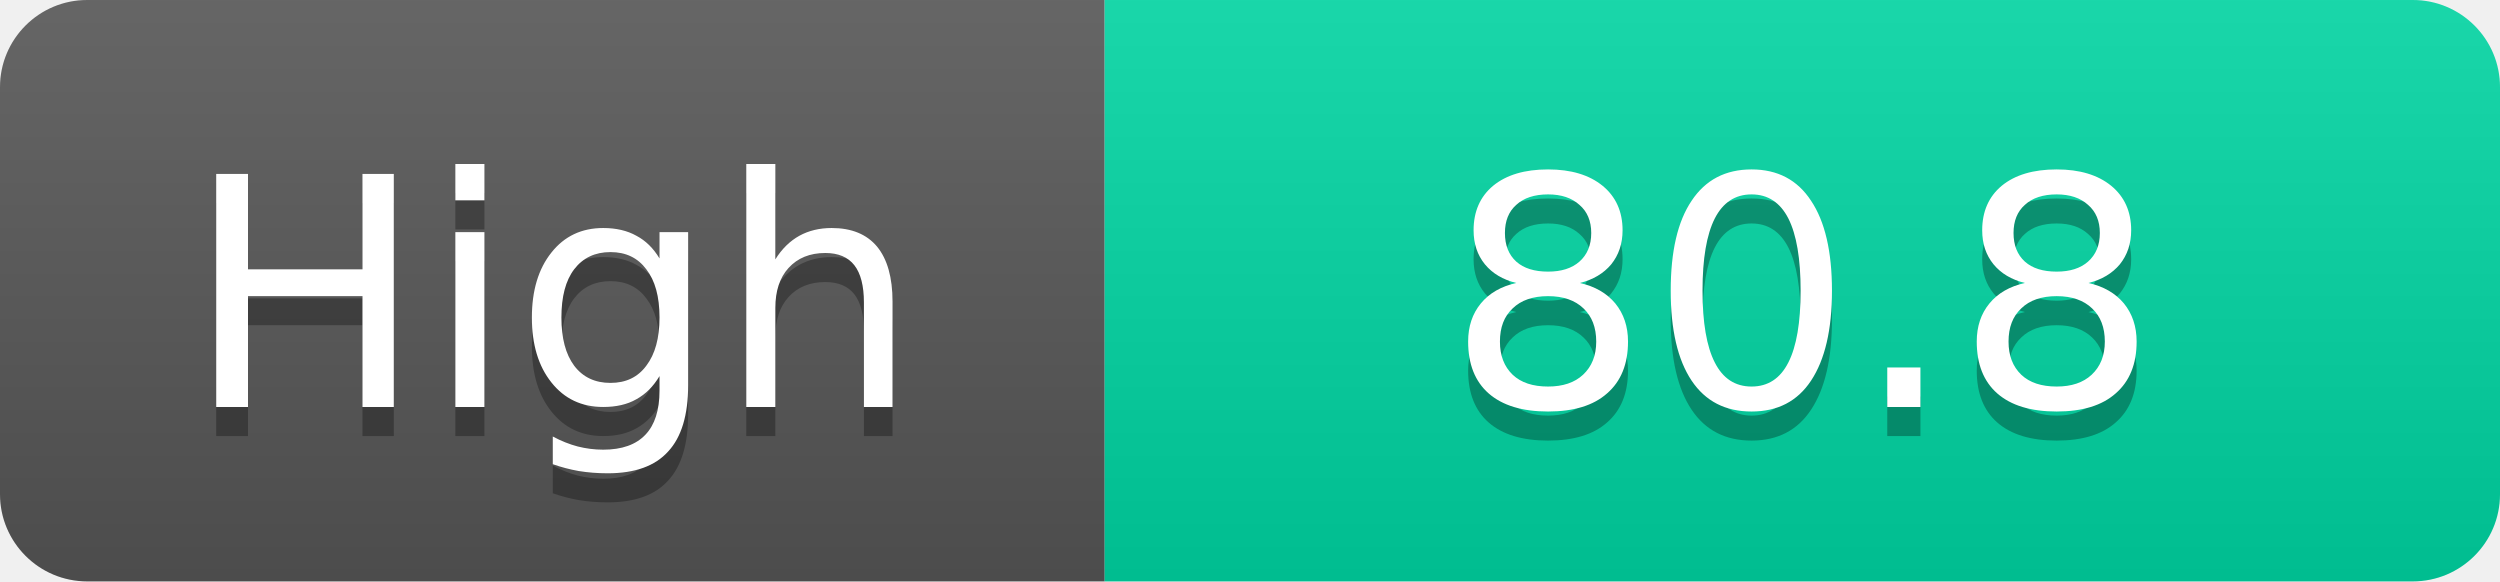
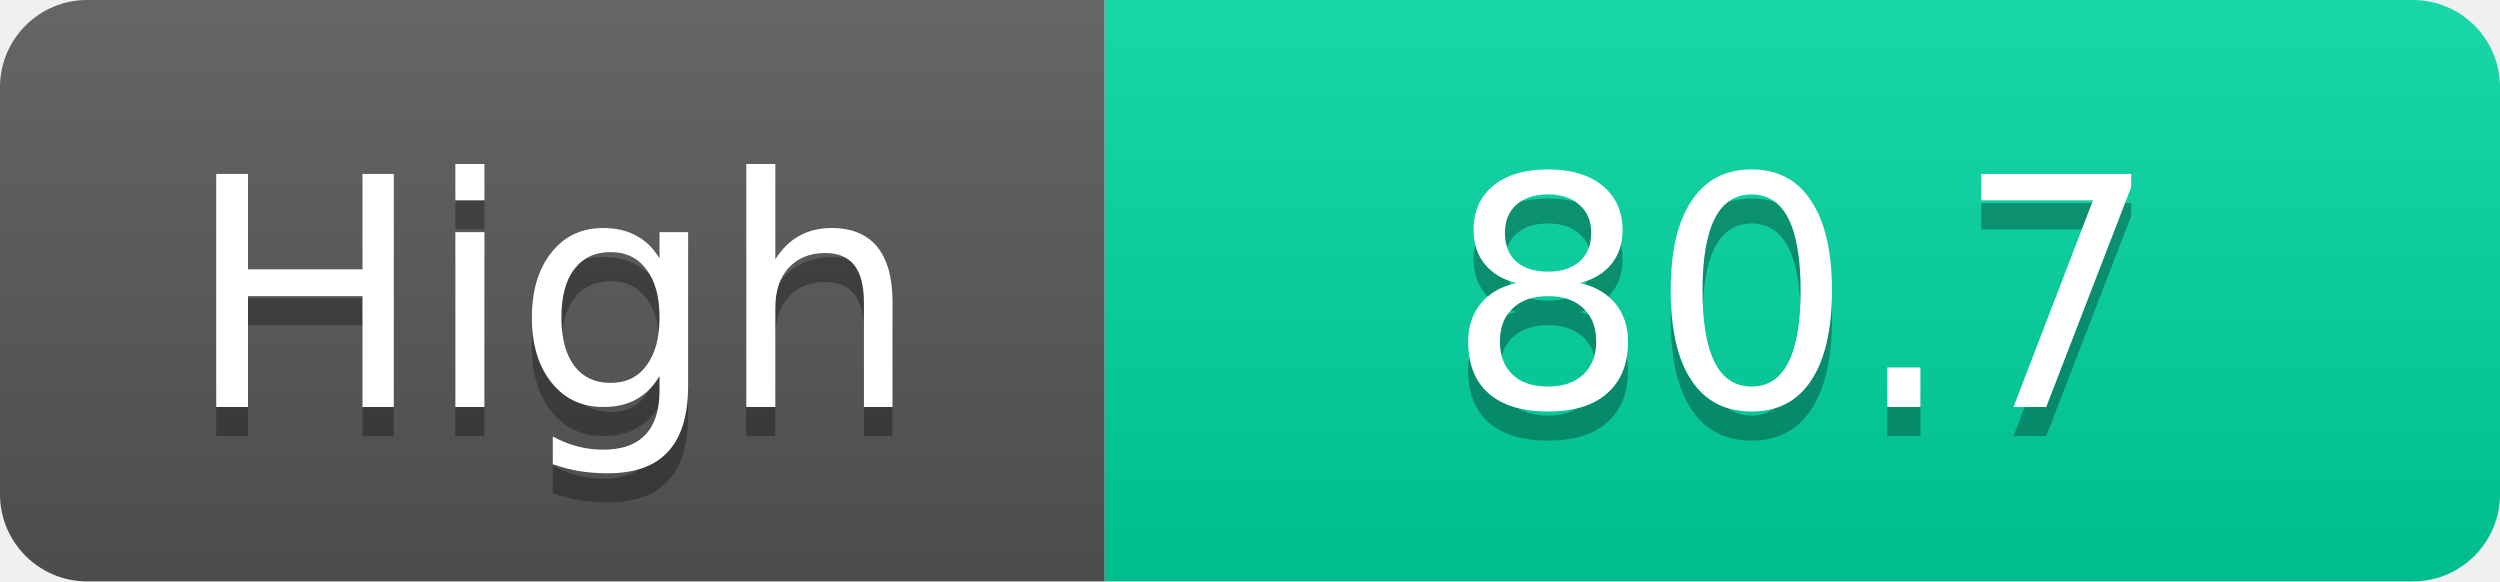
<svg xmlns="http://www.w3.org/2000/svg" width="86" height="20">
  <linearGradient id="s" x2="0" y2="100%">
    <stop offset="0" stop-color="#fff" stop-opacity=".1" />
    <stop offset="1" stop-opacity=".1" />
  </linearGradient>
  <clipPath id="r">
    <rect width="86" height="20" rx="3" fill="#fff" />
  </clipPath>
  <g clip-path="url(#r)">
    <rect width="38" height="20" fill="#555" />
    <rect x="38" width="48" height="20" fill="#00d2a0" />
    <rect width="86" height="20" fill="url(#s)" />
  </g>
  <g fill="#fff" text-anchor="middle" font-family="Verdana,Geneva,DejaVu Sans,sans-serif" text-rendering="geometricPrecision" font-size="11">
    <text x="19.0" y="15" fill="#010101" fill-opacity=".3">High</text>
    <text x="19.0" y="14">High</text>
-     <text x="62.0" y="15" fill="#010101" fill-opacity=".3">80.8</text>
-     <text x="62.0" y="14">80.8</text>
+     <text x="62.0" y="15" fill="#010101" fill-opacity=".3">80.7</text>
+     <text x="62.0" y="14">80.7</text>
  </g>
</svg>
